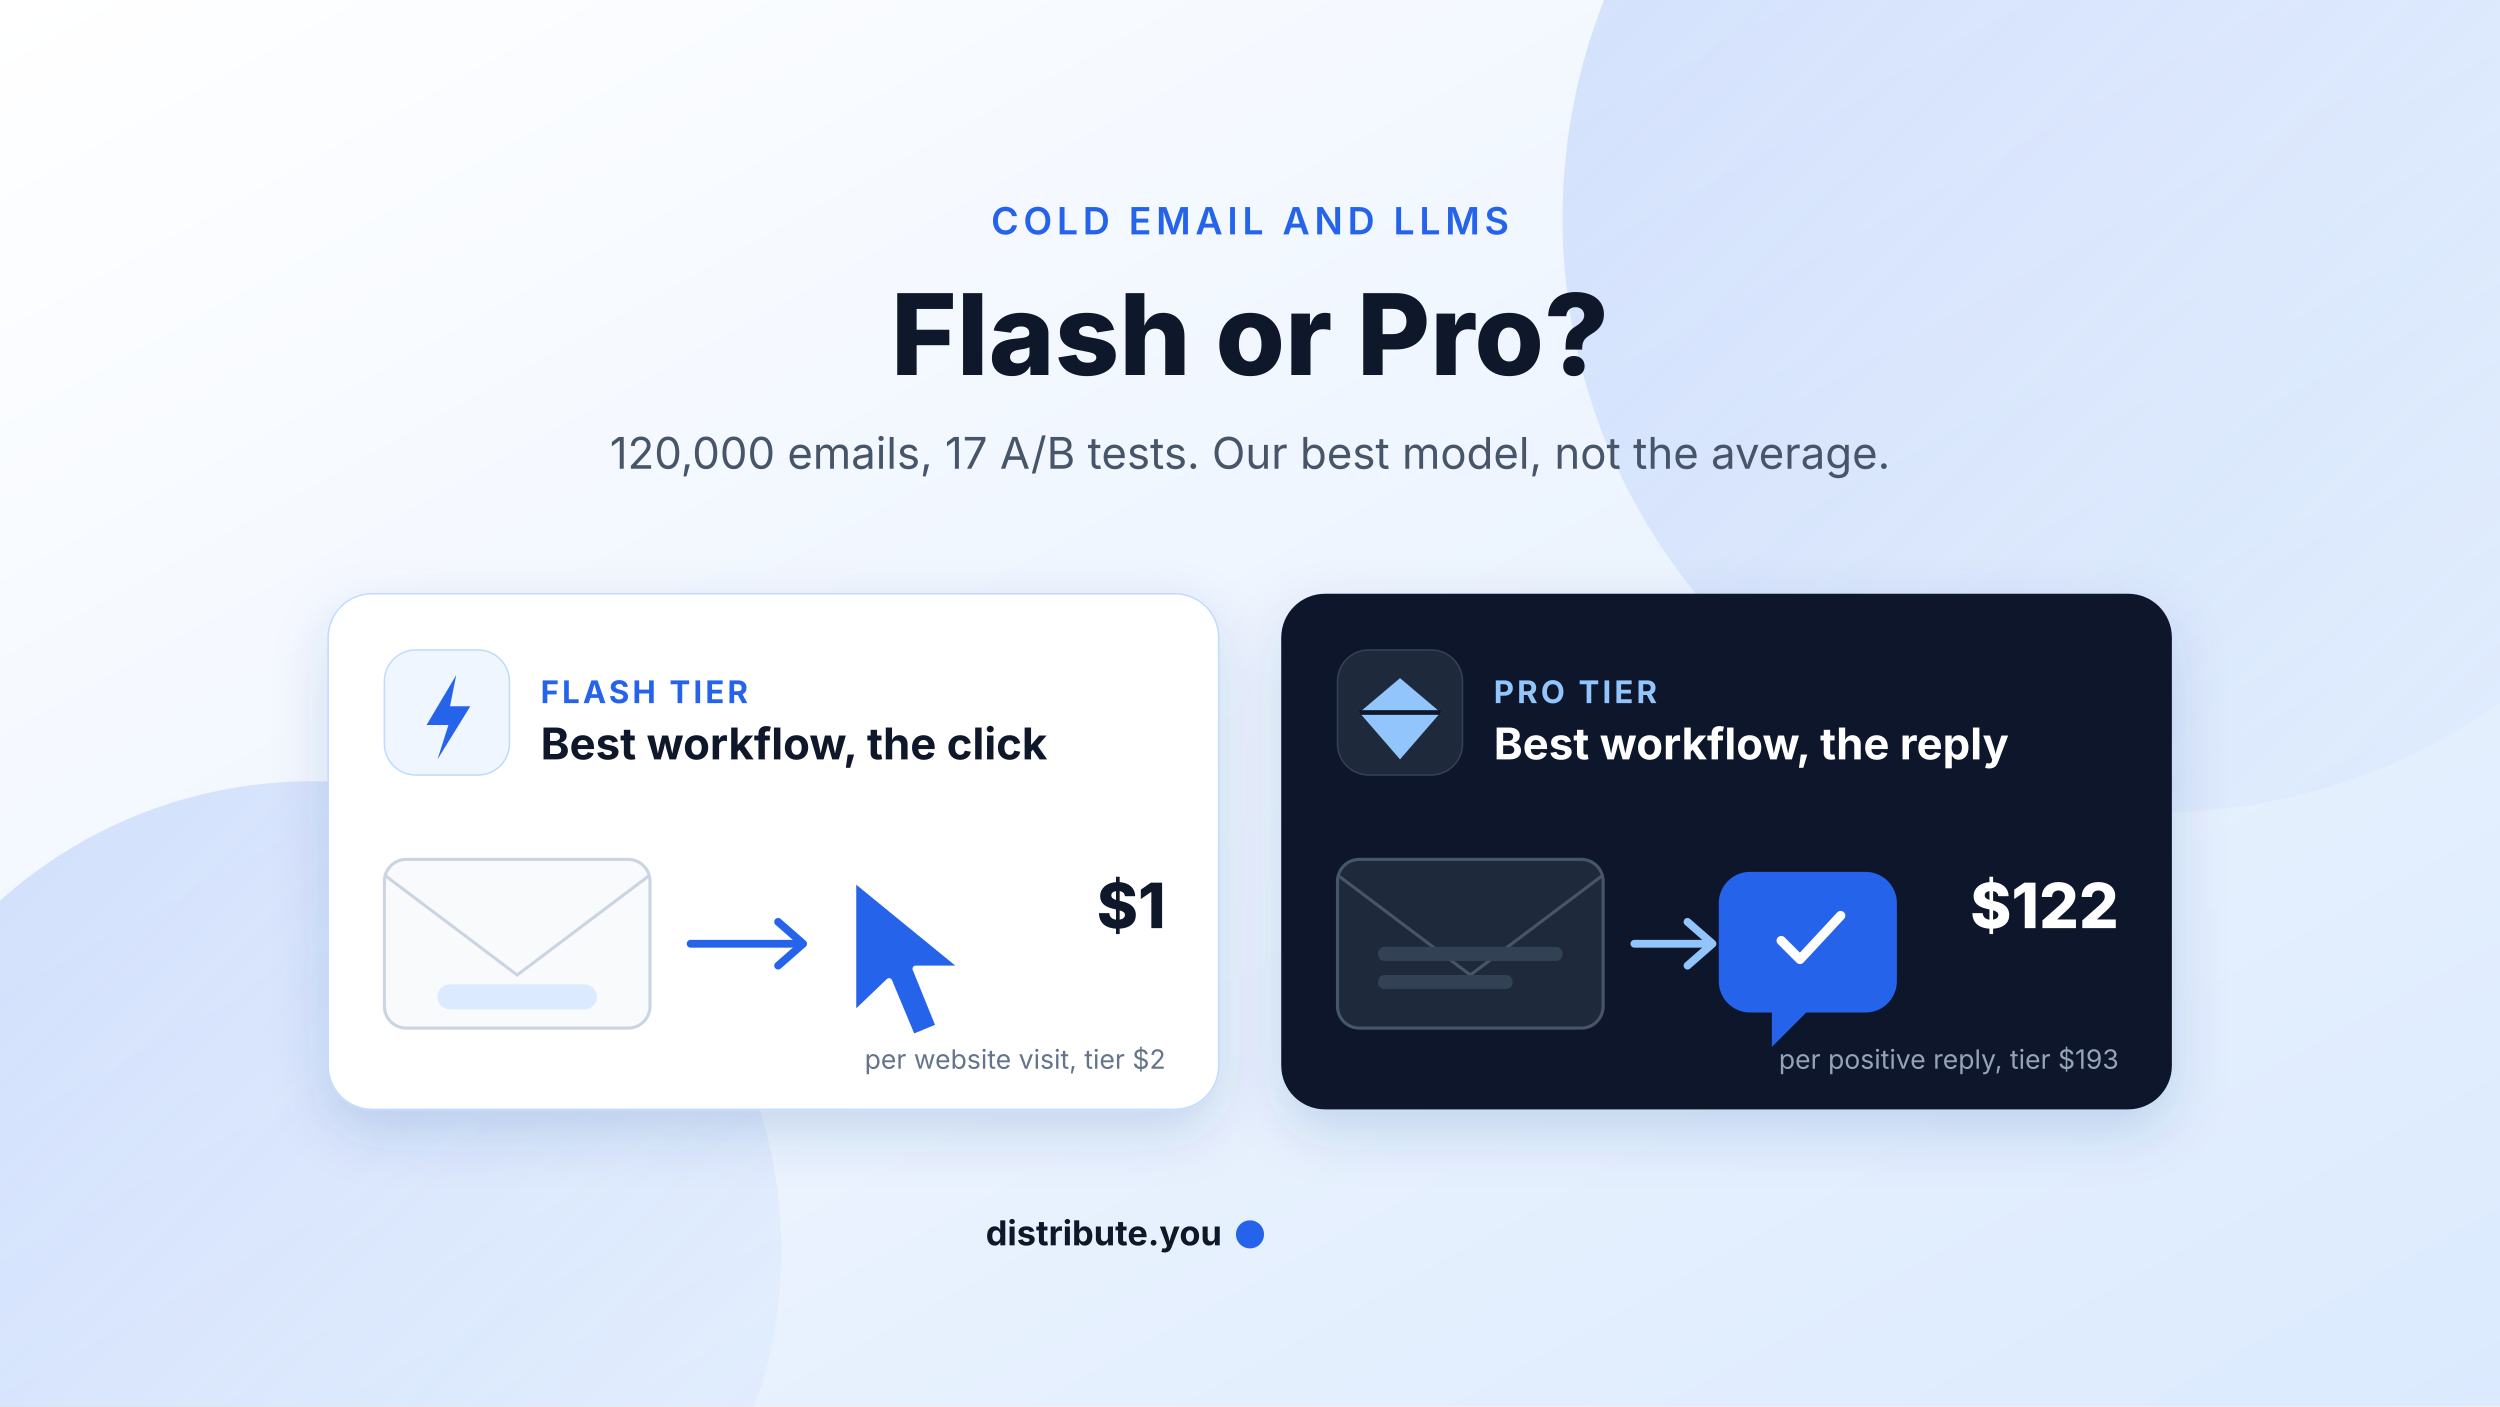
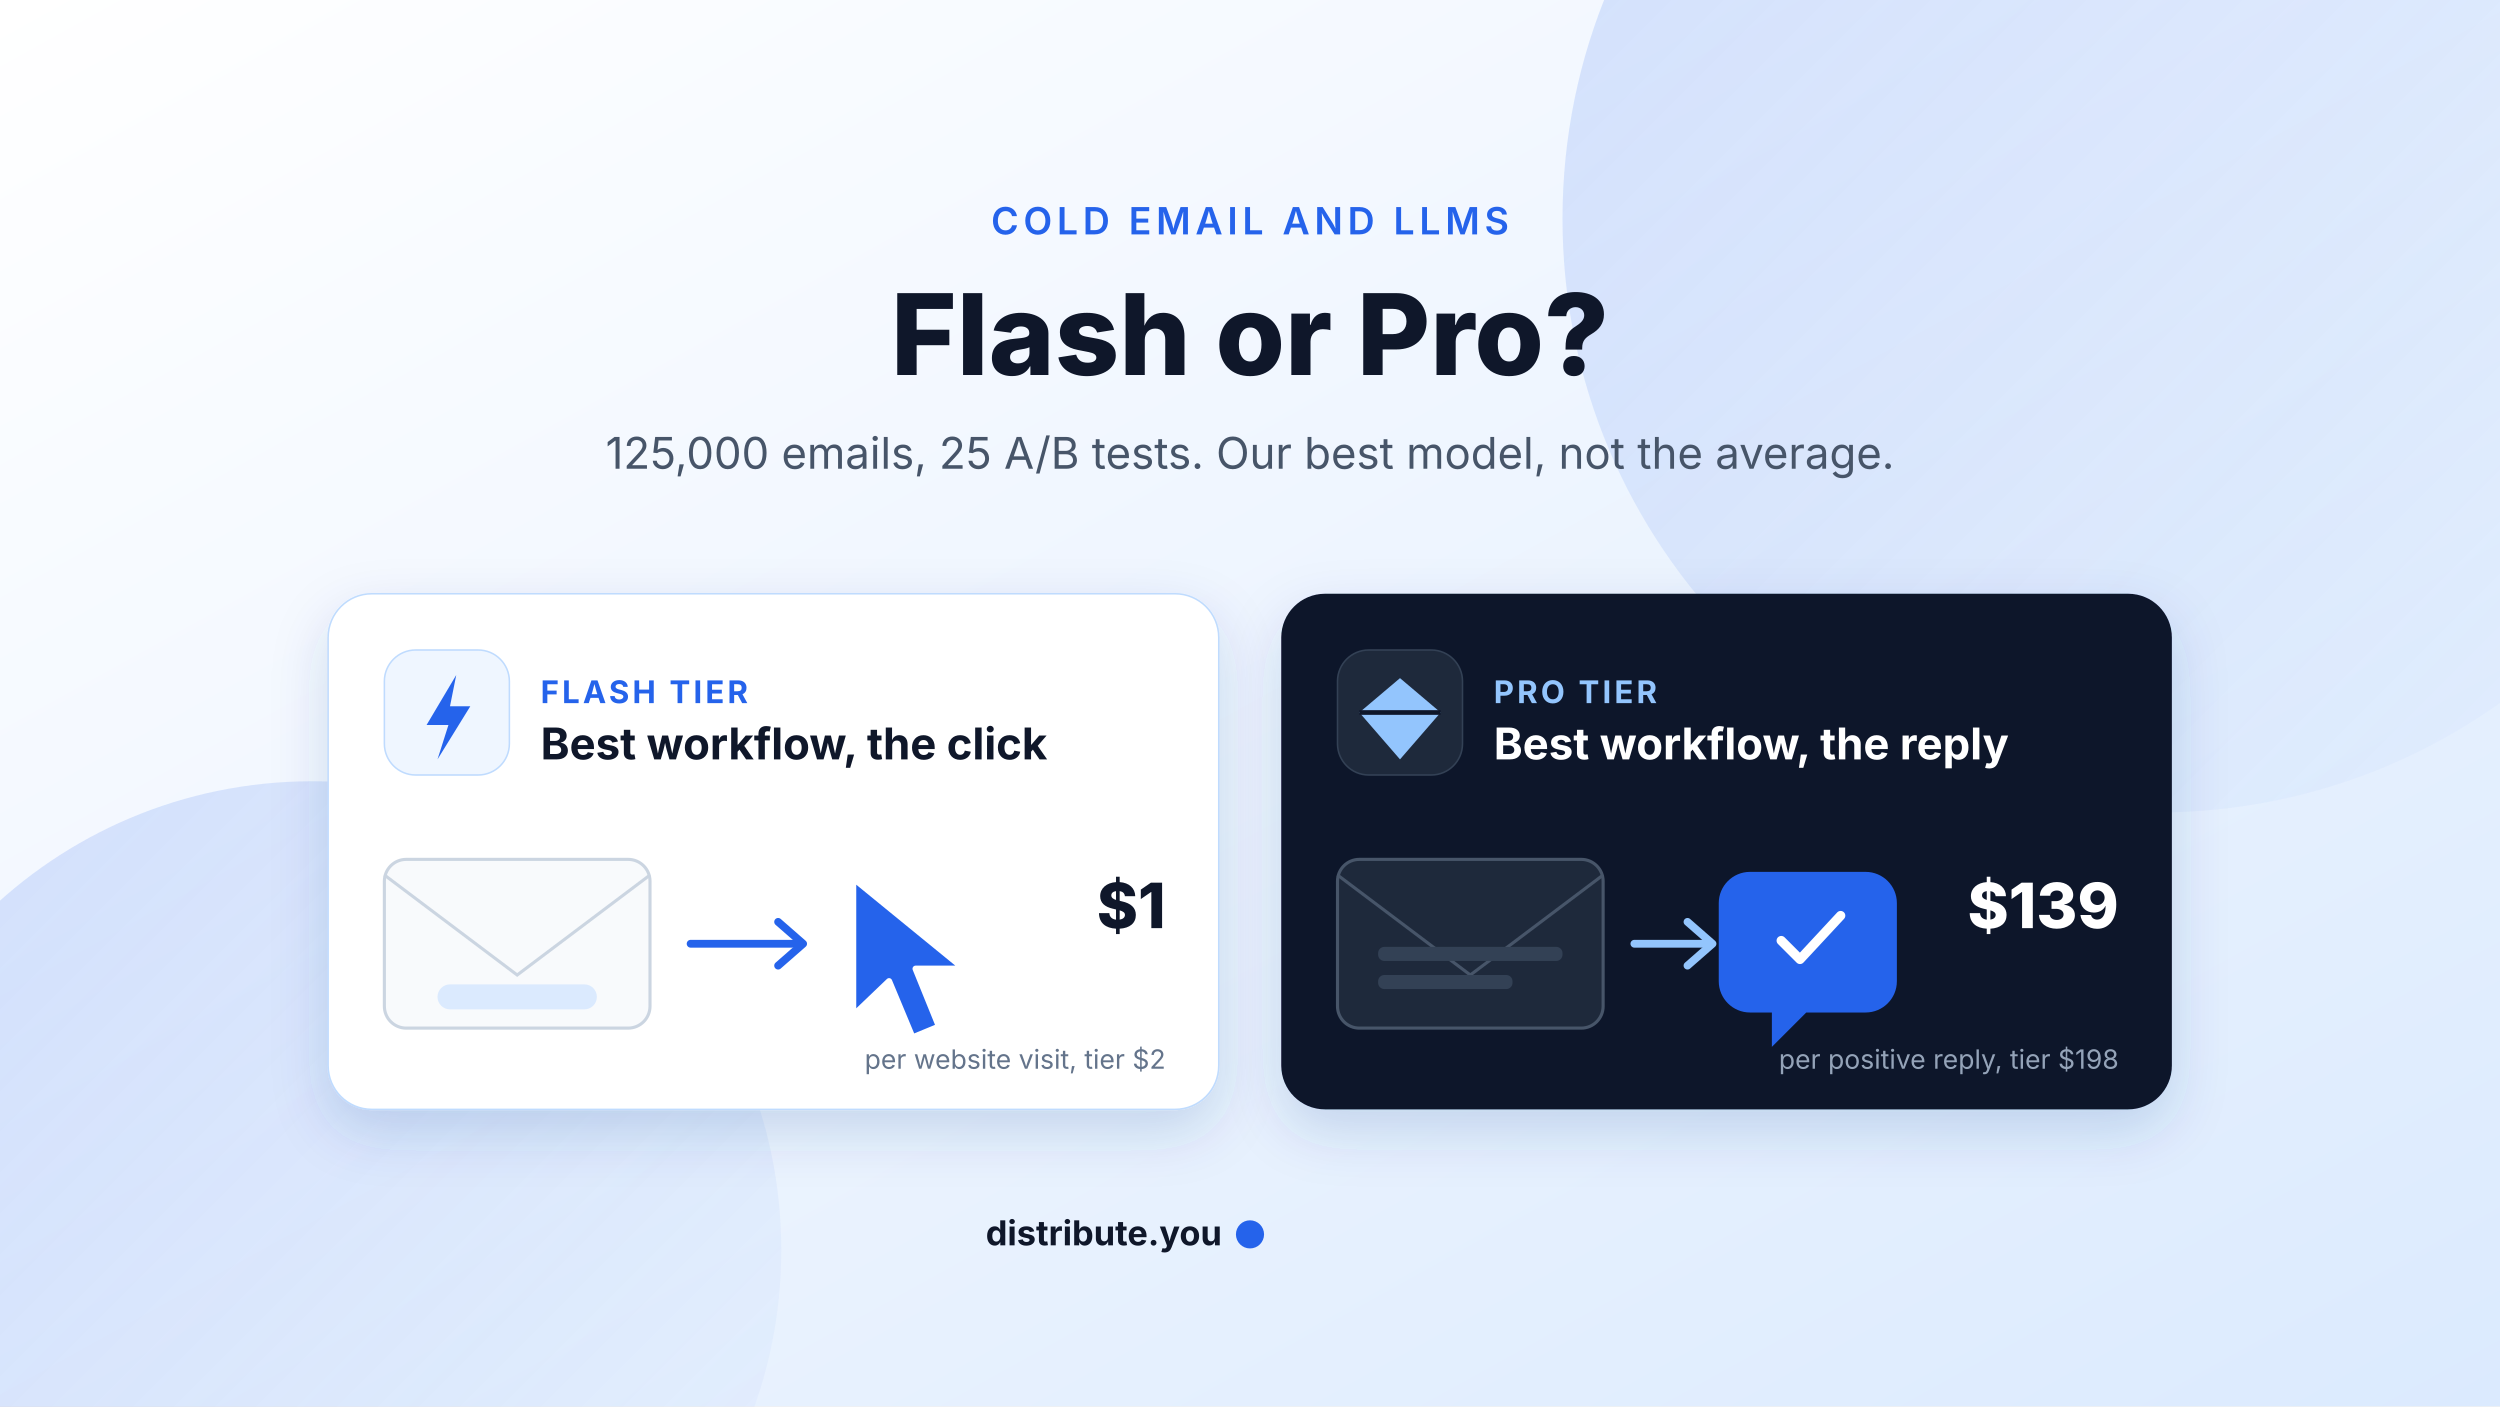
<svg xmlns="http://www.w3.org/2000/svg" width="1600" height="900" viewBox="0 0 1600 900" font-family="Inter, -apple-system, BlinkMacSystemFont, 'Segoe UI', Helvetica, Arial, sans-serif">
  <defs>
    <linearGradient id="bg" x1="0" y1="0" x2="1" y2="1">
      <stop offset="0" stop-color="#ffffff" />
      <stop offset="1" stop-color="#dbeafe" />
    </linearGradient>
    <linearGradient id="glow" x1="0" y1="0" x2="1" y2="1">
      <stop offset="0" stop-color="#2563eb" stop-opacity="0.18" />
      <stop offset="1" stop-color="#2563eb" stop-opacity="0" />
    </linearGradient>
    <filter id="shadow" x="-20%" y="-20%" width="140%" height="140%">
      <feDropShadow dx="0" dy="14" stdDeviation="18" flood-color="#1e3a8a" flood-opacity="0.16" />
    </filter>
  </defs>
  <rect width="1600" height="900" fill="url(#bg)" />
  <circle cx="1380" cy="140" r="380" fill="url(#glow)" />
  <circle cx="200" cy="800" r="300" fill="url(#glow)" />
  <text x="800" y="150" font-size="24" letter-spacing="3" fill="#2563eb" font-weight="600" text-anchor="middle">COLD EMAIL AND LLMS</text>
  <text x="800" y="240" font-size="72" font-weight="800" fill="#0f172a" text-anchor="middle">Flash or Pro?</text>
-   <text x="800" y="300" font-size="28" fill="#475569" text-anchor="middle">120,000 emails, 17 A/B tests. Our best model, not the average.</text>
+   <text x="800" y="300" font-size="28" fill="#475569" text-anchor="middle">125,000 emails, 25 A/B tests. Our best model, not the average.</text>
  <g transform="translate(210,380)">
    <rect x="0" y="0" width="570" height="330" rx="28" fill="#ffffff" stroke="#bfdbfe" filter="url(#shadow)" />
    <rect x="36" y="36" width="80" height="80" rx="20" fill="#eff6ff" stroke="#bfdbfe" />
    <path d="M82 52 L63 84 L77 84 L70 106 L91 72 L78 72 Z" fill="#2563eb" />
    <text x="136" y="70" font-size="20" letter-spacing="2" fill="#2563eb" font-weight="700">FLASH TIER</text>
    <text x="136" y="106" font-size="28" font-weight="700" fill="#0f172a">Best workflow, the click</text>
    <rect x="36" y="170" width="170" height="108" rx="14" fill="#f8fafc" stroke="#cbd5e1" stroke-width="2" />
    <path d="M36 180 L121 244 L206 180" fill="none" stroke="#cbd5e1" stroke-width="2" />
    <rect x="70" y="250" width="102" height="16" rx="8" fill="#dbeafe" />
    <path d="M232 224 L302 224" stroke="#2563eb" stroke-width="5" stroke-linecap="round" />
    <path d="M288 210 L304 224 L288 238" fill="none" stroke="#2563eb" stroke-width="5" stroke-linecap="round" stroke-linejoin="round" />
    <path d="M336 182 L336 270 L359 248 L374 284 L391 277 L376 240 L407 240 Z" fill="#2563eb" stroke="#ffffff" stroke-width="4" stroke-linejoin="round" />
    <text x="536" y="214" font-size="40" font-weight="800" fill="#0f172a" text-anchor="end">$1</text>
    <text x="536" y="304" font-size="17" fill="#64748b" text-anchor="end">per website visit, tier $2</text>
  </g>
  <g transform="translate(820,380)">
    <rect x="0" y="0" width="570" height="330" rx="28" fill="#0f172a" filter="url(#shadow)" />
    <rect x="36" y="36" width="80" height="80" rx="20" fill="#1e293b" stroke="#334155" />
    <path d="M76 54 L102 76 L76 106 L50 76 Z" fill="#93c5fd" />
    <path d="M50 76 L102 76" stroke="#0f172a" stroke-width="3" />
    <text x="136" y="70" font-size="20" letter-spacing="2" fill="#93c5fd" font-weight="700">PRO TIER</text>
    <text x="136" y="106" font-size="28" font-weight="700" fill="#ffffff">Best workflow, the reply</text>
    <rect x="36" y="170" width="170" height="108" rx="14" fill="#1e293b" stroke="#475569" stroke-width="2" />
    <path d="M36 180 L121 244 L206 180" fill="none" stroke="#475569" stroke-width="2" />
    <rect x="62" y="226" width="118" height="9" rx="4" fill="#334155" />
    <rect x="62" y="244" width="86" height="9" rx="4" fill="#334155" />
    <path d="M226 224 L274 224" stroke="#93c5fd" stroke-width="5" stroke-linecap="round" />
    <path d="M260 210 L276 224 L260 238" fill="none" stroke="#93c5fd" stroke-width="5" stroke-linecap="round" stroke-linejoin="round" />
    <path d="M300 178 h74 a20 20 0 0 1 20 20 v50 a20 20 0 0 1 -20 20 h-38 l-22 22 v-22 h-14 a20 20 0 0 1 -20 -20 v-50 a20 20 0 0 1 20 -20 z" fill="#2563eb" />
    <path d="M320 222 l12 12 l26 -28" fill="none" stroke="#ffffff" stroke-width="6" stroke-linecap="round" stroke-linejoin="round" />
-     <text x="536" y="214" font-size="40" font-weight="800" fill="#ffffff" text-anchor="end">$122</text>
-     <text x="536" y="304" font-size="17" fill="#94a3b8" text-anchor="end">per positive reply, tier $193</text>
+     <text x="536" y="214" font-size="40" font-weight="800" fill="#ffffff" text-anchor="end">$139</text>
+     <text x="536" y="304" font-size="17" fill="#94a3b8" text-anchor="end">per positive reply, tier $198</text>
  </g>
  <circle cx="800" cy="790" r="9" fill="#2563eb" />
  <text x="782" y="797" font-size="22" font-weight="700" fill="#0f172a" text-anchor="end">distribute.you</text>
</svg>
